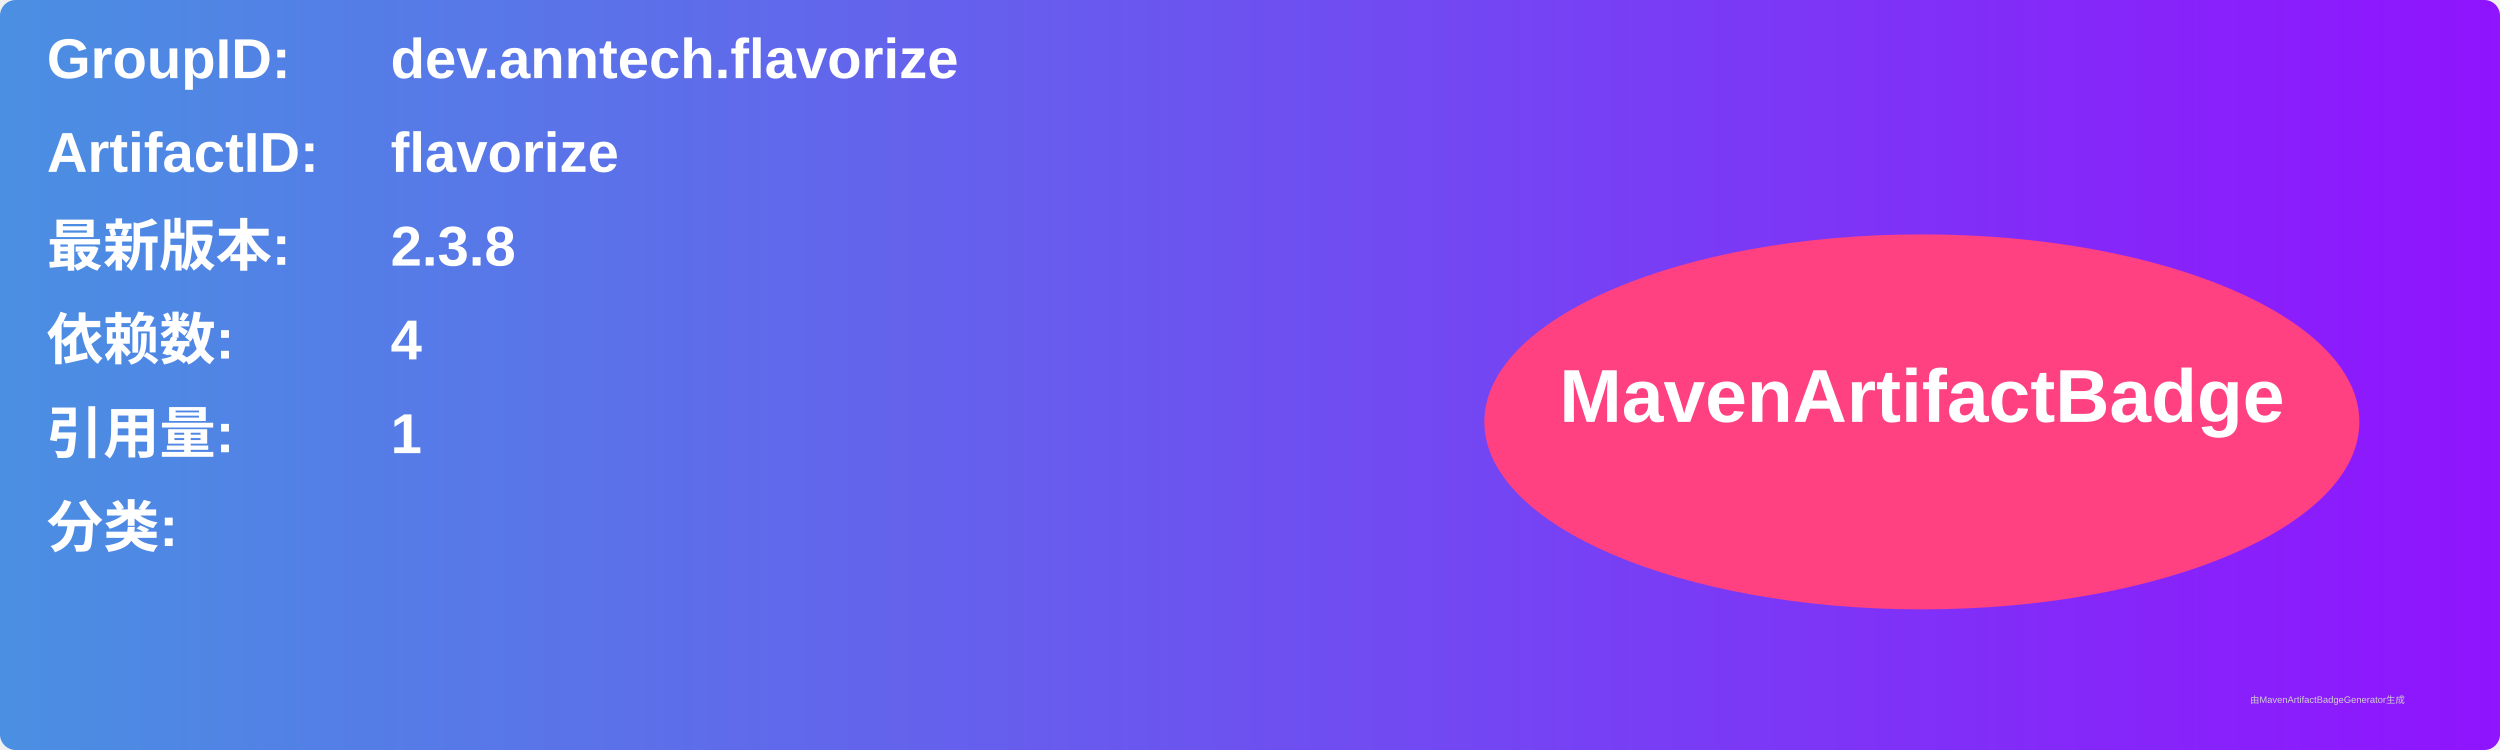
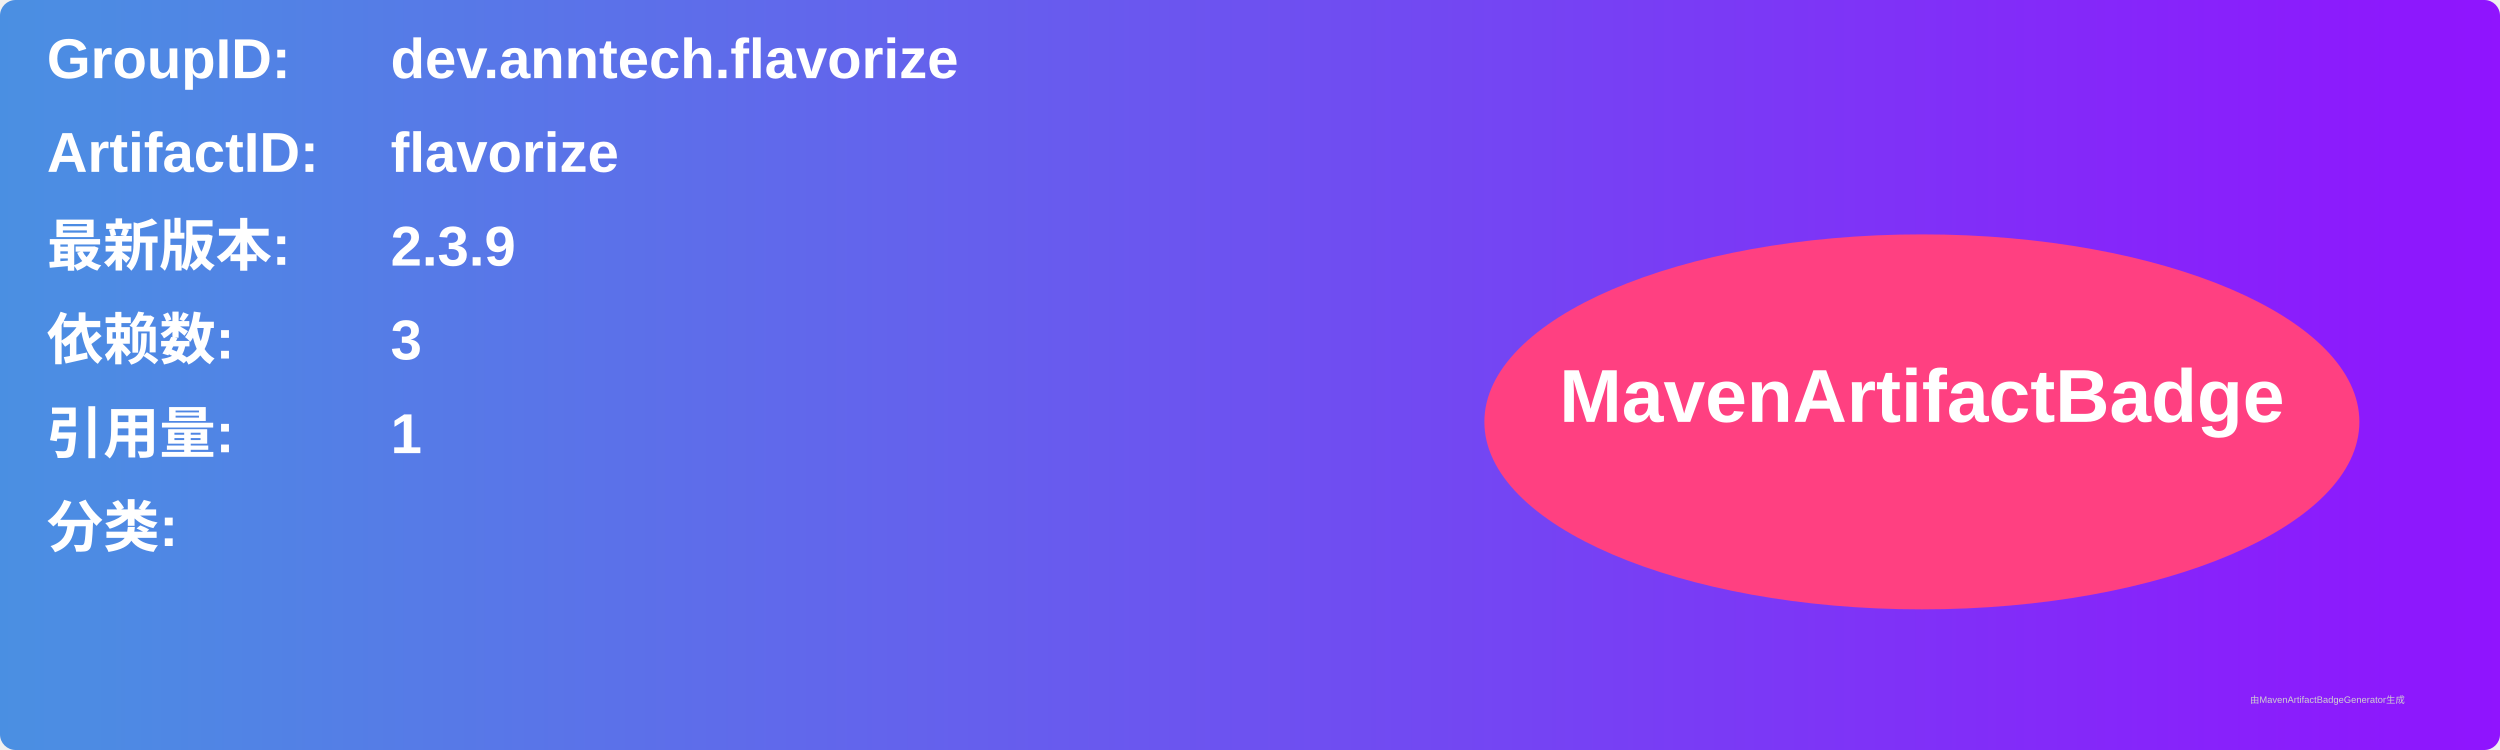
<svg xmlns="http://www.w3.org/2000/svg" width="800" height="240" viewBox="0 0 800 240">
  <linearGradient id="grad" x1="0%" y1="0%" x2="100%" y2="0%">
    <stop offset="0%" stop-color="#4a90e2" />
    <stop offset="100%" stop-color="#9013fe" />
  </linearGradient>
  <rect width="100%" height="100%" rx="5" ry="5" fill="url(#grad)" />
  <g transform="translate(15, 15)">
    <text x="0" y="10" font-family="Arial" font-size="18" fill="white" font-weight="bold" width="260">GroupID:</text>
    <text x="110" y="10" font-family="Arial" font-size="18" fill="white" font-weight="bold" width="460">dev.anntech.flavorize</text>
    <text x="0" y="40" font-family="Arial" font-size="18" fill="white" font-weight="bold" width="260">ArtifactID:</text>
    <text x="110" y="40" font-family="Arial" font-size="18" fill="white" font-weight="bold" width="460">flavorize</text>
    <text x="0" y="70" font-family="Arial" font-size="18" fill="white" font-weight="bold">最新版本:</text>
    <text x="110" y="70" font-family="Arial" font-size="18" fill="white" font-weight="bold">
-       <tspan font-weight="bold">2.3.8</tspan>
+       <tspan font-weight="bold">2.3.9</tspan>
    </text>
    <text x="0" y="100" font-family="Arial" font-size="18" fill="white" font-weight="bold">依赖数: </text>
    <text x="110" y="100" font-family="Arial" font-size="18" fill="white">
-       <tspan font-weight="bold">4</tspan>
+       <tspan font-weight="bold">3</tspan>
    </text>
    <text x="0" y="130" font-family="Arial" font-size="18" fill="white" font-weight="bold">引用量: </text>
    <text x="110" y="130" font-family="Arial" font-size="18" fill="white">
      <tspan font-weight="bold">1</tspan>
    </text>
    <text x="0" y="160" font-family="Arial" font-size="18" fill="white" font-weight="bold">分类:</text>
    <text x="10" y="190" font-family="Arial" font-size="10" fill="white">
      <tspan font-weight="bold" />
    </text>
    <ellipse cx="600" cy="120" rx="140" ry="60" fill="#ff4081" />
    <text x="600" y="120" text-anchor="middle" font-family="Arial" font-size="24" fill="white" font-weight="bold">MavenArtifactBadge</text>
  </g>
  <text x="720" y="225" font-family="Arial" font-size="3" fill="#d0d0d0">由MavenArtifactBadgeGenerator生成</text>
</svg>
